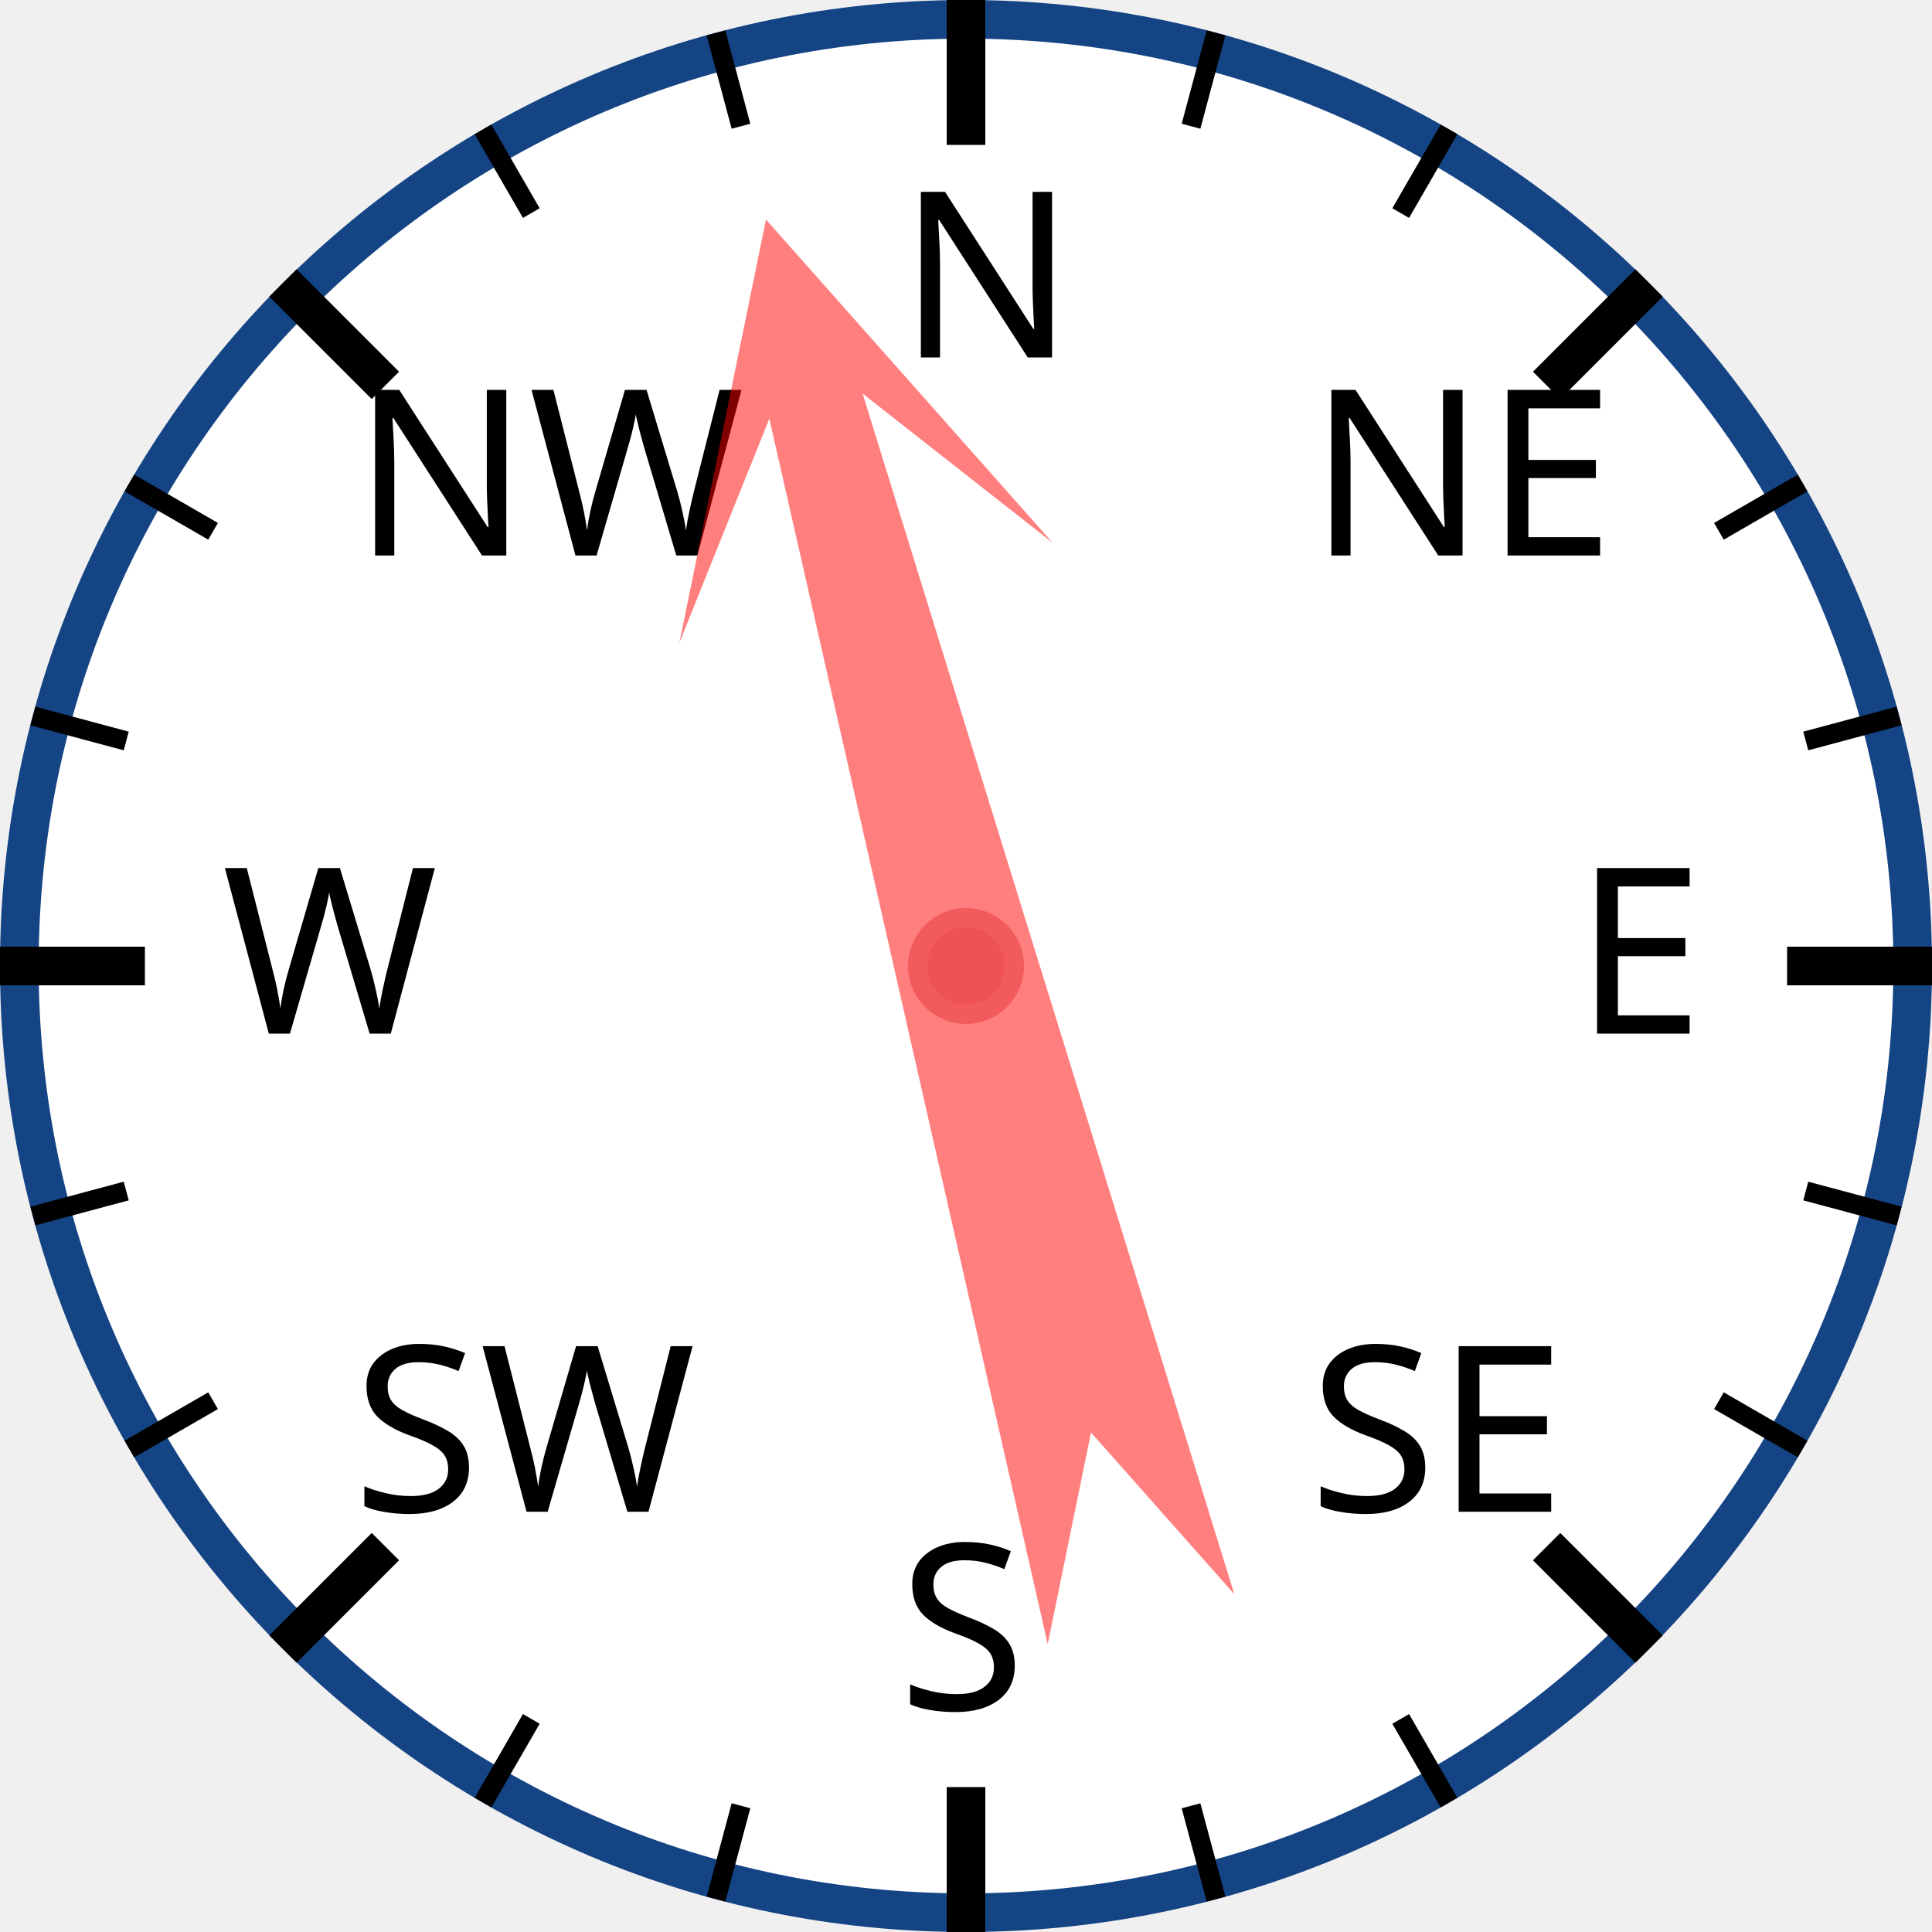
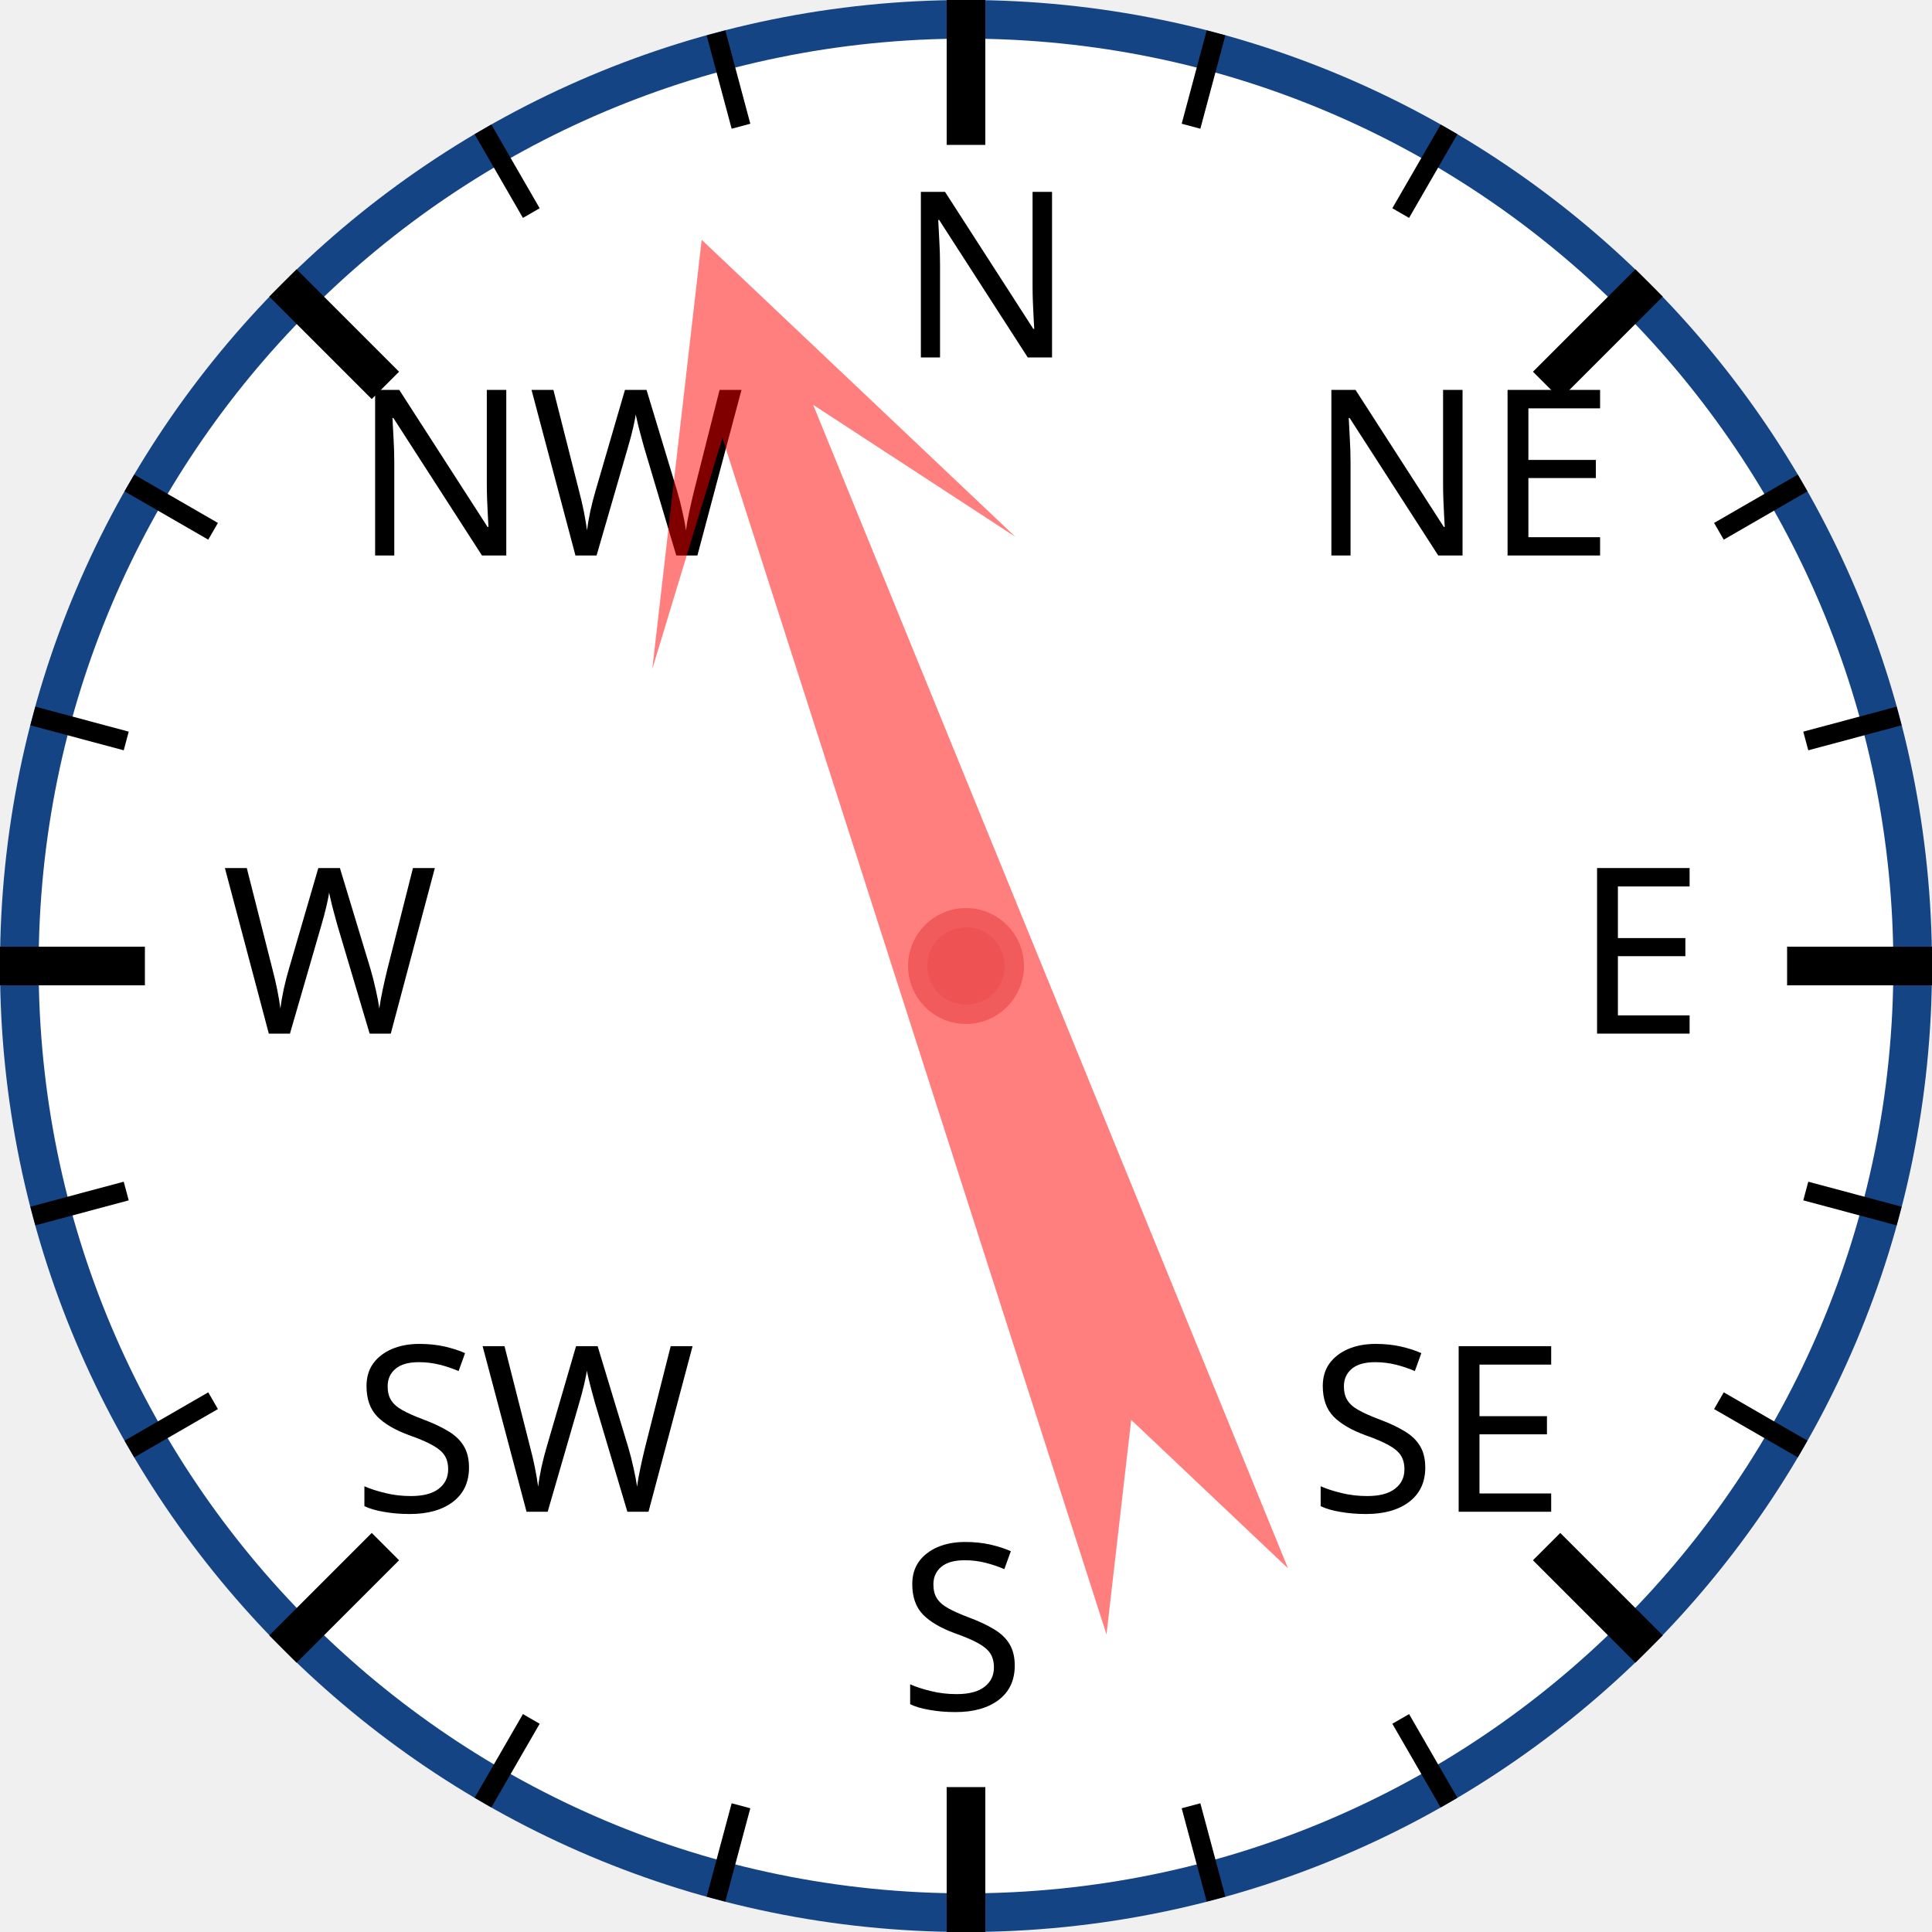
<svg xmlns="http://www.w3.org/2000/svg" width="120px" height="120px" viewBox="0 0 200 200">
  <circle cx="100" cy="100" r="98" style="fill: white; stroke: #154485; stroke-width: 4;" />
  <text x="93.0" y="37.0" style="font-family: sans-serif; font-size: 18pt;">N</text>
  <line x1="100.0" y1="0.0" x2="100.0" y2="15.0" style="stroke: black; stroke-width: 4;" />
  <line x1="74.118" y1="3.407" x2="76.706" y2="13.067" style="stroke: black; stroke-width: 2;" />
  <line x1="50" y1="13.397" x2="55" y2="22.058" style="stroke: black; stroke-width: 2;" />
  <text x="36.503" y="57.503" style="font-family: sans-serif; font-size: 18pt;">NW</text>
  <line x1="29.289" y1="29.289" x2="39.896" y2="39.896" style="stroke: black; stroke-width: 4;" />
  <line x1="13.397" y1="50" x2="22.058" y2="55" style="stroke: black; stroke-width: 2;" />
  <line x1="3.407" y1="74.118" x2="13.067" y2="76.706" style="stroke: black; stroke-width: 2;" />
  <text x="23.0" y="107.0" style="font-family: sans-serif; font-size: 18pt;">W</text>
  <line x1="0.0" y1="100.0" x2="15.0" y2="100.0" style="stroke: black; stroke-width: 4;" />
  <line x1="3.407" y1="125.882" x2="13.067" y2="123.294" style="stroke: black; stroke-width: 2;" />
  <line x1="13.397" y1="150" x2="22.058" y2="145" style="stroke: black; stroke-width: 2;" />
  <text x="36.503" y="156.497" style="font-family: sans-serif; font-size: 18pt;">SW</text>
  <line x1="29.289" y1="170.711" x2="39.896" y2="160.104" style="stroke: black; stroke-width: 4;" />
  <line x1="50" y1="186.603" x2="55" y2="177.942" style="stroke: black; stroke-width: 2;" />
  <line x1="74.118" y1="196.593" x2="76.706" y2="186.933" style="stroke: black; stroke-width: 2;" />
  <text x="93" y="177.0" style="font-family: sans-serif; font-size: 18pt;">S</text>
  <line x1="100" y1="200.0" x2="100" y2="185.0" style="stroke: black; stroke-width: 4;" />
  <line x1="125.882" y1="196.593" x2="123.294" y2="186.933" style="stroke: black; stroke-width: 2;" />
  <line x1="150.0" y1="186.603" x2="145.0" y2="177.942" style="stroke: black; stroke-width: 2;" />
  <text x="135.497" y="156.497" style="font-family: sans-serif; font-size: 18pt;">SE</text>
  <line x1="170.711" y1="170.711" x2="160.104" y2="160.104" style="stroke: black; stroke-width: 4;" />
  <line x1="186.603" y1="150" x2="177.942" y2="145" style="stroke: black; stroke-width: 2;" />
  <line x1="196.593" y1="125.882" x2="186.933" y2="123.294" style="stroke: black; stroke-width: 2;" />
  <text x="163.0" y="107" style="font-family: sans-serif; font-size: 18pt;">E</text>
  <line x1="200.0" y1="100" x2="185.0" y2="100" style="stroke: black; stroke-width: 4;" />
  <line x1="196.593" y1="74.118" x2="186.933" y2="76.706" style="stroke: black; stroke-width: 2;" />
  <line x1="186.603" y1="50" x2="177.942" y2="55" style="stroke: black; stroke-width: 2;" />
  <text x="135.497" y="57.503" style="font-family: sans-serif; font-size: 18pt;">NE</text>
  <line x1="170.711" y1="29.289" x2="160.104" y2="39.896" style="stroke: black; stroke-width: 4;" />
  <line x1="150" y1="13.397" x2="145" y2="22.058" style="stroke: black; stroke-width: 2;" />
  <line x1="125.882" y1="3.407" x2="123.294" y2="13.067" style="stroke: black; stroke-width: 2;" />
-   <polygon points="100 20 120 60 105 40 110 170 100 150 90 170 95 40 80 60" style="fill: red; fill-opacity: 0.5;" transform="rotate(345,100,100)" />
+   <polygon points="100 20 120 60 105 40 110 170 100 150 90 170 95 40 80 60" style="fill: red; fill-opacity: 0.5;" transform="rotate(340,100,100)" />
  <circle cx="100" cy="100" r="5" style="fill: #EE5252; stroke: #F25B5B; stroke-width: 2;" />
</svg>
